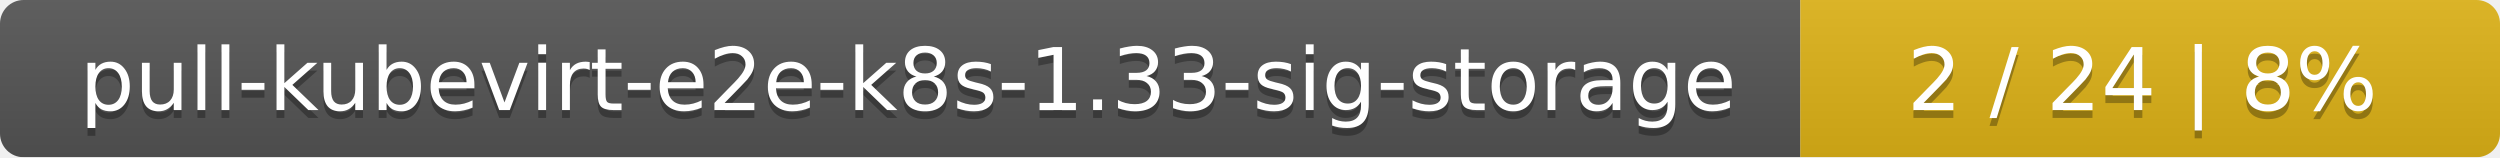
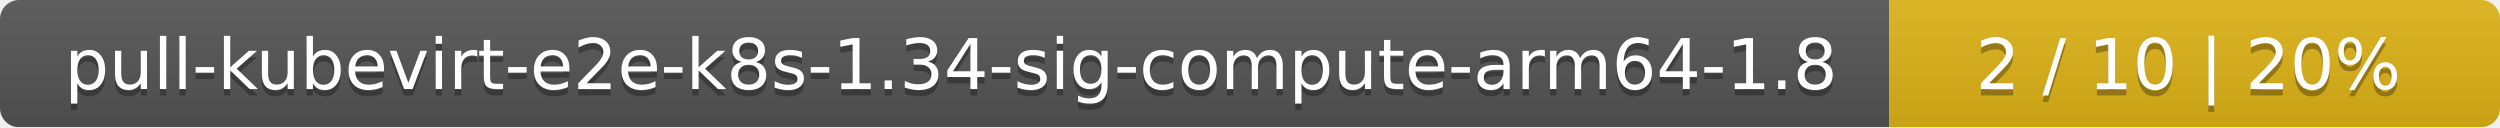
- <svg xmlns="http://www.w3.org/2000/svg" width="318" height="20">
+ <svg xmlns="http://www.w3.org/2000/svg" width="393" height="20">
  <linearGradient id="smooth" x2="0" y2="100%">
    <stop offset="0" stop-color="#bbb" stop-opacity=".1" />
    <stop offset="1" stop-opacity=".1" />
  </linearGradient>
  <mask id="round">
-     <rect width="318" height="20" rx="3" fill="#fff" />
+     <rect width="393" height="20" rx="3" fill="#fff" />
  </mask>
  <g mask="url(#round)">
-     <rect width="229" height="20" fill="#555" />
-     <rect x="229" width="89" height="20" fill="#dfb317" />
-     <rect width="318" height="20" fill="url(#smooth)" />
+     <rect width="297" height="20" fill="#555" />
+     <rect x="297" width="96" height="20" fill="#dfb317" />
+     <rect width="393" height="20" fill="url(#smooth)" />
  </g>
  <g fill="#fff" text-anchor="middle" font-family="DejaVu Sans,Verdana,Geneva,sans-serif" font-size="11">
-     <text x="115.5" y="15" fill="#010101" fill-opacity=".3">pull-kubevirt-e2e-k8s-1.33-sig-storage</text>
-     <text x="115.5" y="14">pull-kubevirt-e2e-k8s-1.33-sig-storage</text>
-     <text x="272.5" y="15" fill="#010101" fill-opacity=".3">2 / 24    |    8%</text>
-     <text x="272.5" y="14">2 / 24    |    8%</text>
+     <text x="149.5" y="15" fill="#010101" fill-opacity=".3">pull-kubevirt-e2e-k8s-1.34-sig-compute-arm64-1.8</text>
+     <text x="149.5" y="14">pull-kubevirt-e2e-k8s-1.34-sig-compute-arm64-1.8</text>
+     <text x="344" y="15" fill="#010101" fill-opacity=".3">2 / 10    |    20%</text>
+     <text x="344" y="14">2 / 10    |    20%</text>
  </g>
</svg>
